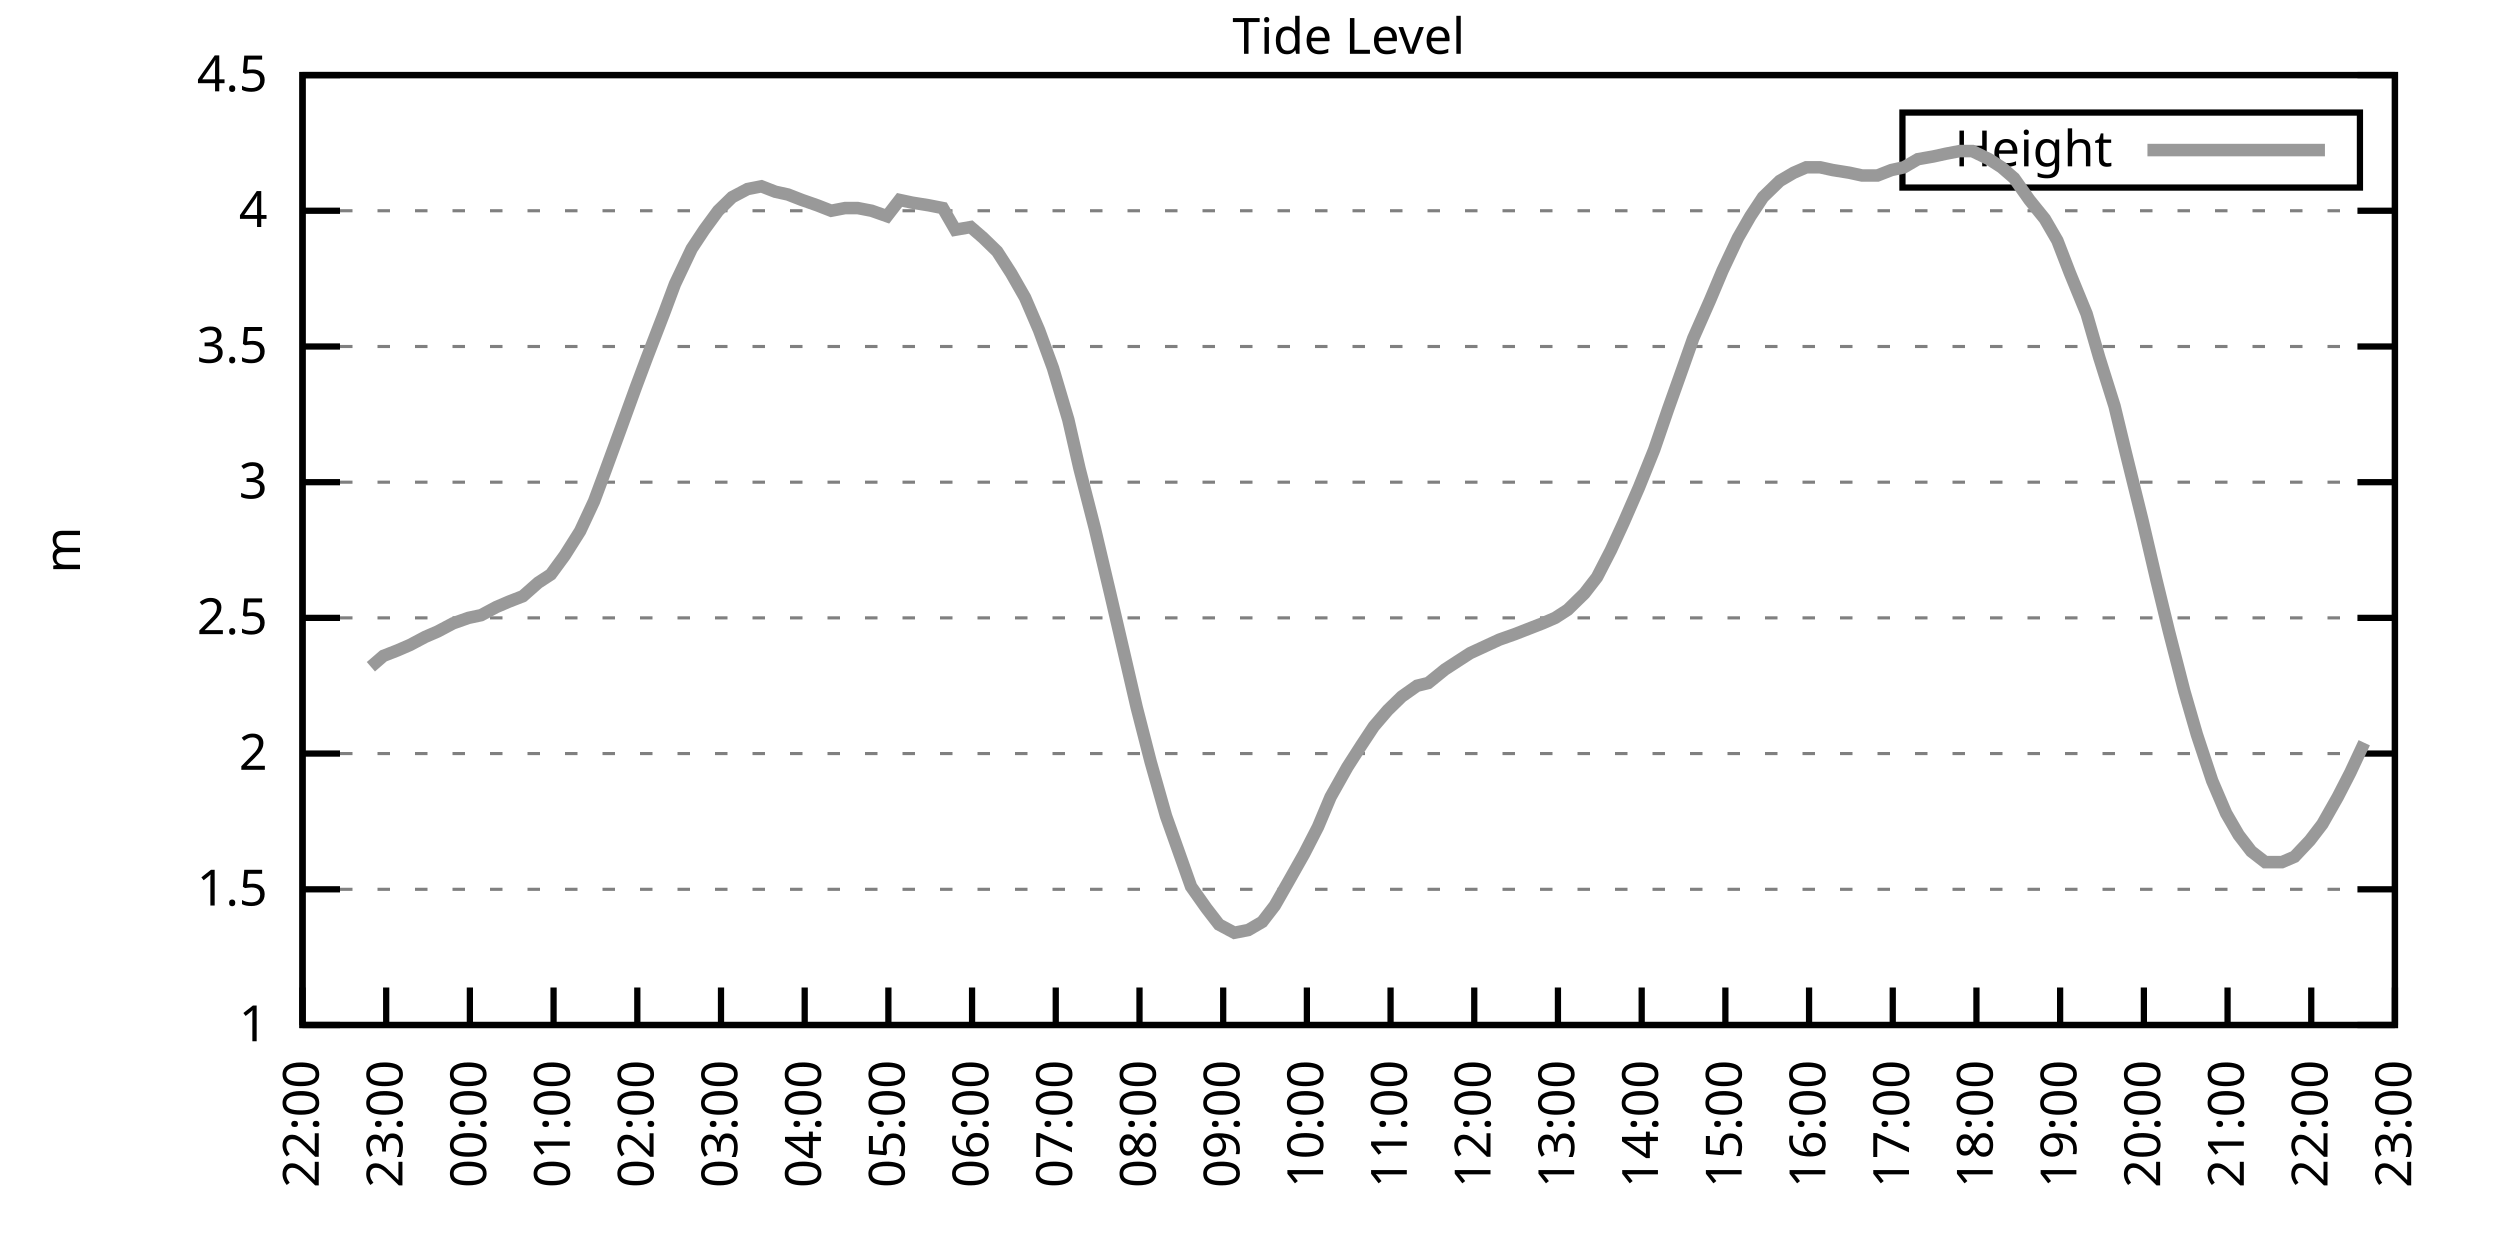
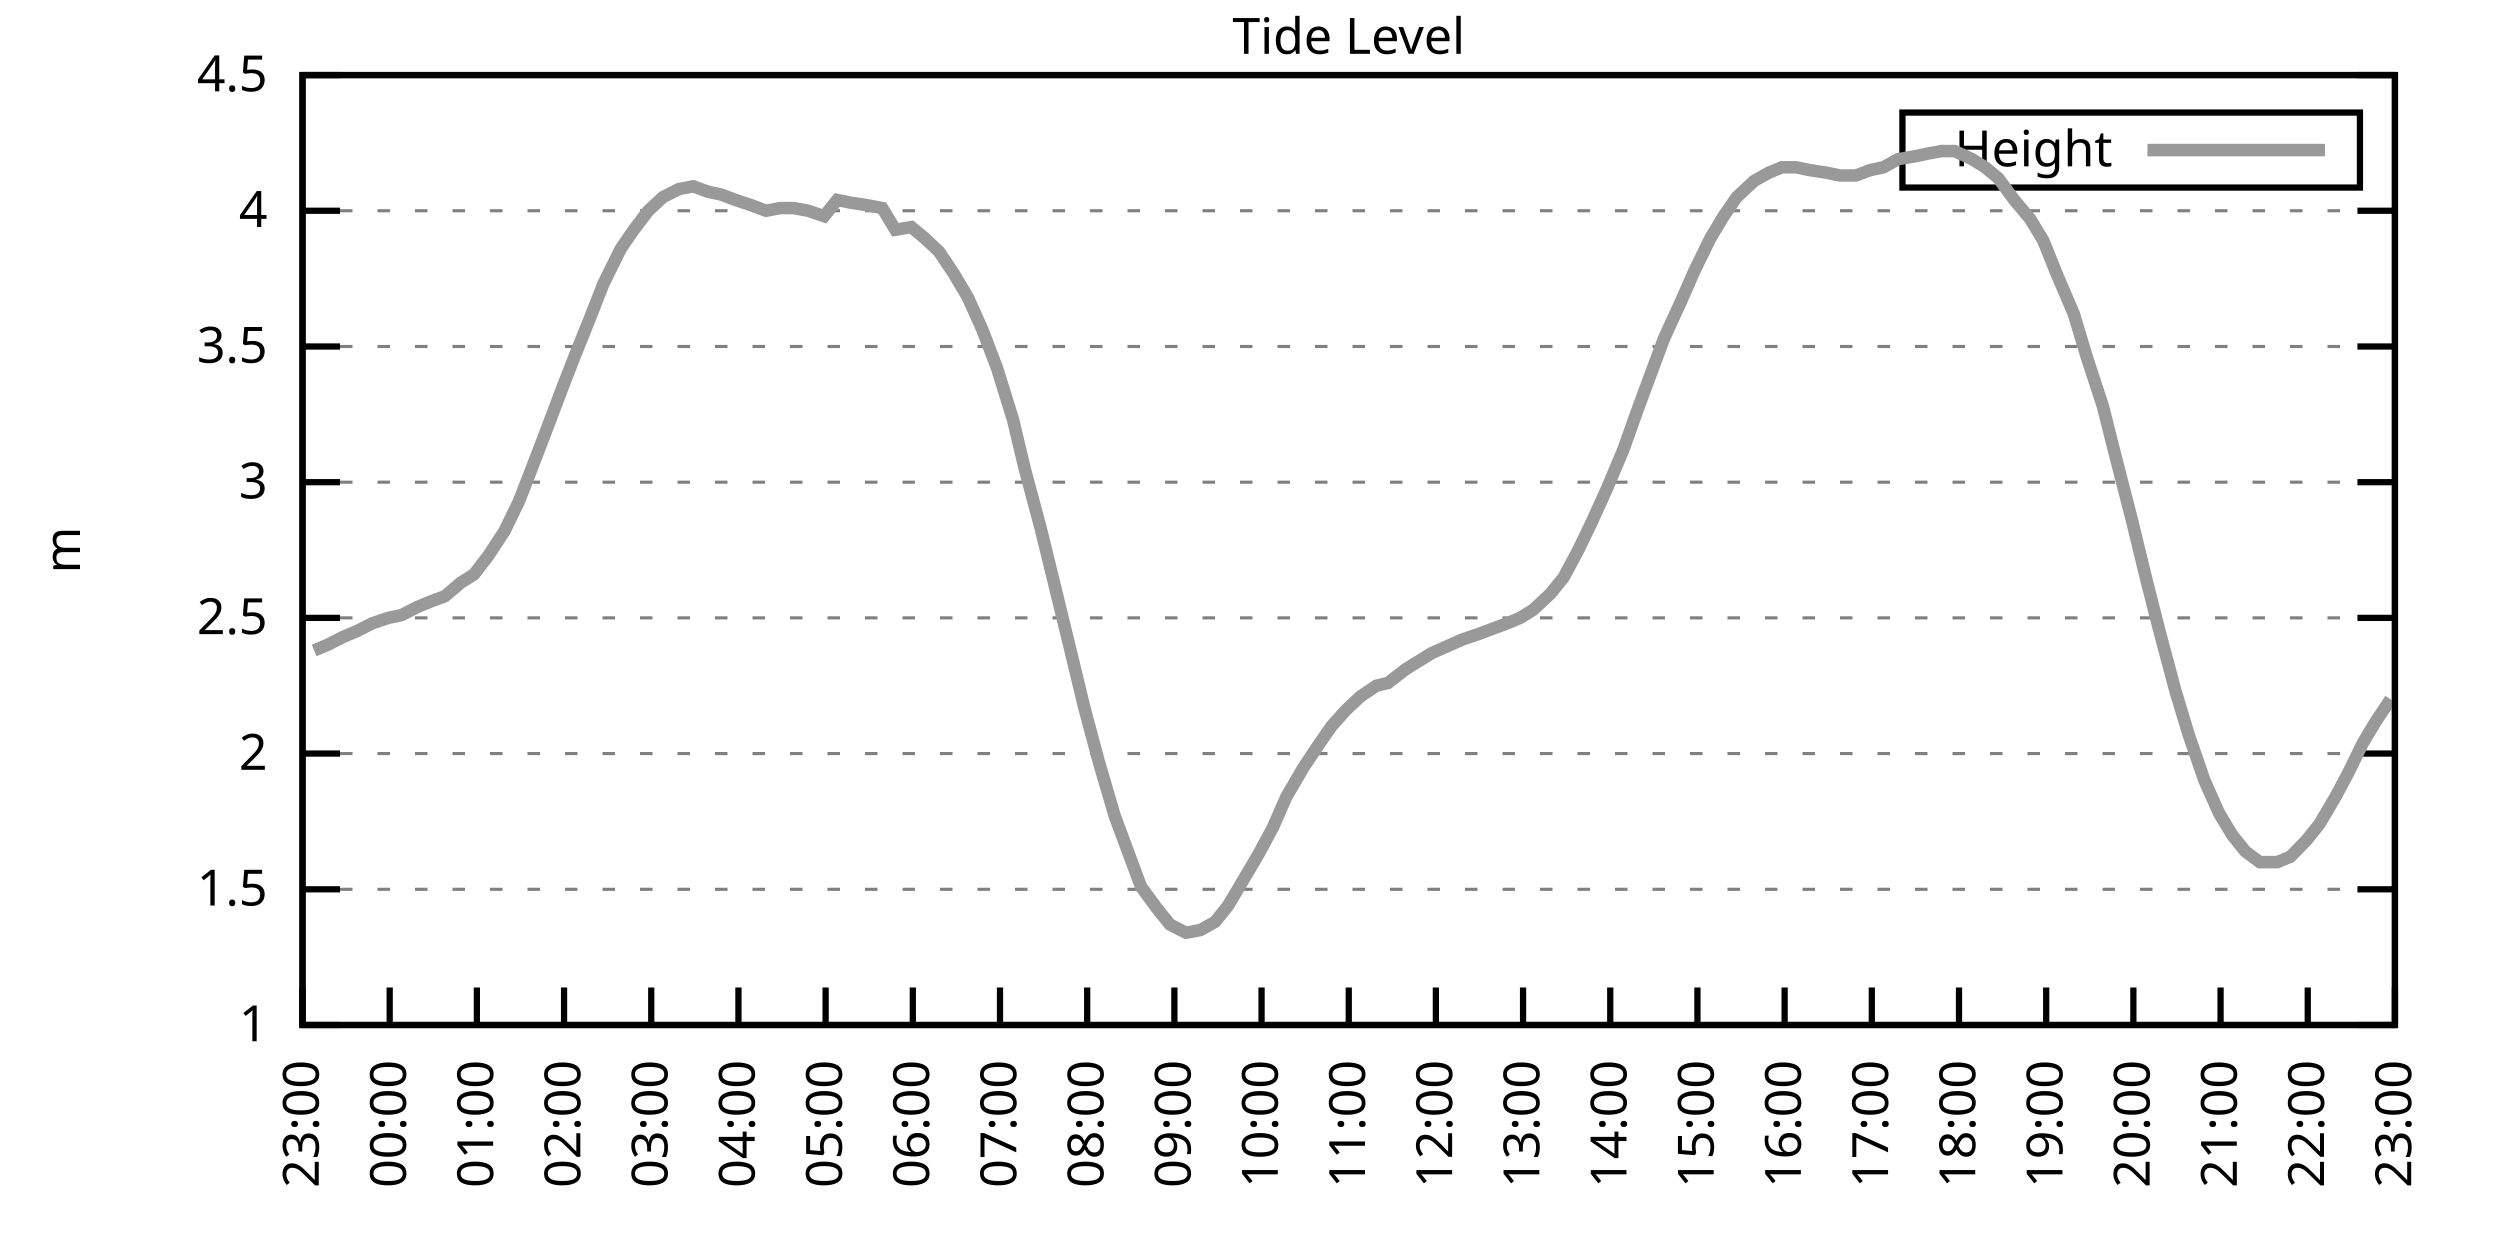
<svg xmlns="http://www.w3.org/2000/svg" xmlns:xlink="http://www.w3.org/1999/xlink" width="400" height="200" viewBox="0 0 400 200">
  <g id="gnuplot_canvas">
    <rect x="0" y="0" width="400" height="200" fill="none" />
    <defs>
      <circle id="gpDot" r="0.5" stroke-width="0.5" stroke="currentColor" />
      <path id="gpPt0" stroke-width="0.333" stroke="currentColor" d="M-1,0 h2 M0,-1 v2" />
      <path id="gpPt1" stroke-width="0.333" stroke="currentColor" d="M-1,-1 L1,1 M1,-1 L-1,1" />
      <path id="gpPt2" stroke-width="0.333" stroke="currentColor" d="M-1,0 L1,0 M0,-1 L0,1 M-1,-1 L1,1 M-1,1 L1,-1" />
      <rect id="gpPt3" stroke-width="0.333" stroke="currentColor" x="-1" y="-1" width="2" height="2" />
      <rect id="gpPt4" stroke-width="0.333" stroke="currentColor" fill="currentColor" x="-1" y="-1" width="2" height="2" />
      <circle id="gpPt5" stroke-width="0.333" stroke="currentColor" cx="0" cy="0" r="1" />
      <use xlink:href="#gpPt5" id="gpPt6" fill="currentColor" stroke="none" />
      <path id="gpPt7" stroke-width="0.333" stroke="currentColor" d="M0,-1.33 L-1.33,0.67 L1.33,0.67 z" />
      <use xlink:href="#gpPt7" id="gpPt8" fill="currentColor" stroke="none" />
      <use xlink:href="#gpPt7" id="gpPt9" stroke="currentColor" transform="rotate(180)" />
      <use xlink:href="#gpPt9" id="gpPt10" fill="currentColor" stroke="none" />
      <use xlink:href="#gpPt3" id="gpPt11" stroke="currentColor" transform="rotate(45)" />
      <use xlink:href="#gpPt11" id="gpPt12" fill="currentColor" stroke="none" />
      <path id="gpPt13" stroke-width="0.333" stroke="currentColor" d="M0,1.330 L1.265,0.411 L0.782,-1.067 L-0.782,-1.076 L-1.265,0.411 z" />
      <use xlink:href="#gpPt13" id="gpPt14" fill="currentColor" stroke="none" />
      <filter id="textbox" filterUnits="objectBoundingBox" x="0" y="0" height="1" width="1">
        <feFlood flood-color="white" flood-opacity="1" result="bgnd" />
        <feComposite in="SourceGraphic" in2="bgnd" operator="atop" />
      </filter>
      <filter id="greybox" filterUnits="objectBoundingBox" x="0" y="0" height="1" width="1">
        <feFlood flood-color="lightgrey" flood-opacity="1" result="grey" />
        <feComposite in="SourceGraphic" in2="grey" operator="atop" />
      </filter>
    </defs>
    <g fill="none" color="white" stroke="currentColor" stroke-width="1.00" stroke-linecap="butt" stroke-linejoin="miter">
</g>
    <g fill="none" color="black" stroke="currentColor" stroke-width="1.00" stroke-linecap="butt" stroke-linejoin="miter">
      <g stroke="none" shape-rendering="crispEdges">
        <polygon fill="rgb(255, 255, 255)" points="48.40,164.00 383.18,164.00 383.18,12.02 48.40,12.02 " />
      </g>
    </g>
    <g fill="none" color="black" stroke="currentColor" stroke-width="1.00" stroke-linecap="butt" stroke-linejoin="miter">
</g>
    <g fill="none" color="black" stroke="black" stroke-width="0.50" stroke-linecap="butt" stroke-linejoin="miter">
</g>
    <g fill="none" color="gray" stroke="currentColor" stroke-width="0.50" stroke-linecap="butt" stroke-linejoin="miter">
      <path stroke="gray" stroke-dasharray="2,4" class="gridline" d="M48.40,164.00 L383.19,164.00  " />
    </g>
    <g fill="none" color="gray" stroke="gray" stroke-width="1.00" stroke-linecap="butt" stroke-linejoin="miter">
</g>
    <g fill="none" color="black" stroke="currentColor" stroke-width="1.00" stroke-linecap="butt" stroke-linejoin="miter">
      <path stroke="black" d="M48.40,164.00 L54.40,164.00 M383.19,164.00 L377.19,164.00  " />
      <g transform="translate(42.80,166.60)" stroke="none" fill="black" font-family="Sans" font-size="8.00" text-anchor="end">
        <text>
          <tspan font-family="Sans"> 1</tspan>
        </text>
      </g>
    </g>
    <g fill="none" color="black" stroke="currentColor" stroke-width="1.00" stroke-linecap="butt" stroke-linejoin="miter">
</g>
    <g fill="none" color="black" stroke="black" stroke-width="0.50" stroke-linecap="butt" stroke-linejoin="miter">
</g>
    <g fill="none" color="gray" stroke="currentColor" stroke-width="0.50" stroke-linecap="butt" stroke-linejoin="miter">
      <path stroke="gray" stroke-dasharray="2,4" class="gridline" d="M48.40,142.29 L383.19,142.29  " />
    </g>
    <g fill="none" color="gray" stroke="gray" stroke-width="1.00" stroke-linecap="butt" stroke-linejoin="miter">
</g>
    <g fill="none" color="black" stroke="currentColor" stroke-width="1.00" stroke-linecap="butt" stroke-linejoin="miter">
      <path stroke="black" d="M48.40,142.29 L54.40,142.29 M383.19,142.29 L377.19,142.29  " />
      <g transform="translate(42.80,144.89)" stroke="none" fill="black" font-family="Sans" font-size="8.00" text-anchor="end">
        <text>
          <tspan font-family="Sans"> 1.5</tspan>
        </text>
      </g>
    </g>
    <g fill="none" color="black" stroke="currentColor" stroke-width="1.00" stroke-linecap="butt" stroke-linejoin="miter">
</g>
    <g fill="none" color="black" stroke="black" stroke-width="0.50" stroke-linecap="butt" stroke-linejoin="miter">
</g>
    <g fill="none" color="gray" stroke="currentColor" stroke-width="0.50" stroke-linecap="butt" stroke-linejoin="miter">
      <path stroke="gray" stroke-dasharray="2,4" class="gridline" d="M48.40,120.57 L383.19,120.57  " />
    </g>
    <g fill="none" color="gray" stroke="gray" stroke-width="1.00" stroke-linecap="butt" stroke-linejoin="miter">
</g>
    <g fill="none" color="black" stroke="currentColor" stroke-width="1.00" stroke-linecap="butt" stroke-linejoin="miter">
      <path stroke="black" d="M48.40,120.57 L54.40,120.57 M383.19,120.57 L377.19,120.57  " />
      <g transform="translate(42.80,123.17)" stroke="none" fill="black" font-family="Sans" font-size="8.00" text-anchor="end">
        <text>
          <tspan font-family="Sans"> 2</tspan>
        </text>
      </g>
    </g>
    <g fill="none" color="black" stroke="currentColor" stroke-width="1.00" stroke-linecap="butt" stroke-linejoin="miter">
</g>
    <g fill="none" color="black" stroke="black" stroke-width="0.50" stroke-linecap="butt" stroke-linejoin="miter">
</g>
    <g fill="none" color="gray" stroke="currentColor" stroke-width="0.50" stroke-linecap="butt" stroke-linejoin="miter">
      <path stroke="gray" stroke-dasharray="2,4" class="gridline" d="M48.40,98.86 L383.19,98.86  " />
    </g>
    <g fill="none" color="gray" stroke="gray" stroke-width="1.00" stroke-linecap="butt" stroke-linejoin="miter">
</g>
    <g fill="none" color="black" stroke="currentColor" stroke-width="1.00" stroke-linecap="butt" stroke-linejoin="miter">
      <path stroke="black" d="M48.40,98.86 L54.40,98.86 M383.19,98.86 L377.19,98.86  " />
      <g transform="translate(42.80,101.46)" stroke="none" fill="black" font-family="Sans" font-size="8.00" text-anchor="end">
        <text>
          <tspan font-family="Sans"> 2.5</tspan>
        </text>
      </g>
    </g>
    <g fill="none" color="black" stroke="currentColor" stroke-width="1.00" stroke-linecap="butt" stroke-linejoin="miter">
</g>
    <g fill="none" color="black" stroke="black" stroke-width="0.50" stroke-linecap="butt" stroke-linejoin="miter">
</g>
    <g fill="none" color="gray" stroke="currentColor" stroke-width="0.50" stroke-linecap="butt" stroke-linejoin="miter">
      <path stroke="gray" stroke-dasharray="2,4" class="gridline" d="M48.40,77.15 L383.19,77.15  " />
    </g>
    <g fill="none" color="gray" stroke="gray" stroke-width="1.00" stroke-linecap="butt" stroke-linejoin="miter">
</g>
    <g fill="none" color="black" stroke="currentColor" stroke-width="1.00" stroke-linecap="butt" stroke-linejoin="miter">
      <path stroke="black" d="M48.40,77.15 L54.40,77.15 M383.19,77.15 L377.19,77.15  " />
      <g transform="translate(42.80,79.75)" stroke="none" fill="black" font-family="Sans" font-size="8.00" text-anchor="end">
        <text>
          <tspan font-family="Sans"> 3</tspan>
        </text>
      </g>
    </g>
    <g fill="none" color="black" stroke="currentColor" stroke-width="1.00" stroke-linecap="butt" stroke-linejoin="miter">
</g>
    <g fill="none" color="black" stroke="black" stroke-width="0.50" stroke-linecap="butt" stroke-linejoin="miter">
</g>
    <g fill="none" color="gray" stroke="currentColor" stroke-width="0.50" stroke-linecap="butt" stroke-linejoin="miter">
      <path stroke="gray" stroke-dasharray="2,4" class="gridline" d="M48.40,55.44 L383.19,55.44  " />
    </g>
    <g fill="none" color="gray" stroke="gray" stroke-width="1.00" stroke-linecap="butt" stroke-linejoin="miter">
</g>
    <g fill="none" color="black" stroke="currentColor" stroke-width="1.00" stroke-linecap="butt" stroke-linejoin="miter">
      <path stroke="black" d="M48.40,55.44 L54.40,55.44 M383.19,55.44 L377.19,55.44  " />
      <g transform="translate(42.80,58.04)" stroke="none" fill="black" font-family="Sans" font-size="8.00" text-anchor="end">
        <text>
          <tspan font-family="Sans"> 3.5</tspan>
        </text>
      </g>
    </g>
    <g fill="none" color="black" stroke="currentColor" stroke-width="1.00" stroke-linecap="butt" stroke-linejoin="miter">
</g>
    <g fill="none" color="black" stroke="black" stroke-width="0.50" stroke-linecap="butt" stroke-linejoin="miter">
</g>
    <g fill="none" color="gray" stroke="currentColor" stroke-width="0.50" stroke-linecap="butt" stroke-linejoin="miter">
      <path stroke="gray" stroke-dasharray="2,4" class="gridline" d="M48.40,33.72 L383.19,33.72  " />
    </g>
    <g fill="none" color="gray" stroke="gray" stroke-width="1.00" stroke-linecap="butt" stroke-linejoin="miter">
</g>
    <g fill="none" color="black" stroke="currentColor" stroke-width="1.00" stroke-linecap="butt" stroke-linejoin="miter">
      <path stroke="black" d="M48.40,33.72 L54.40,33.72 M383.19,33.72 L377.19,33.72  " />
      <g transform="translate(42.80,36.32)" stroke="none" fill="black" font-family="Sans" font-size="8.00" text-anchor="end">
        <text>
          <tspan font-family="Sans"> 4</tspan>
        </text>
      </g>
    </g>
    <g fill="none" color="black" stroke="currentColor" stroke-width="1.00" stroke-linecap="butt" stroke-linejoin="miter">
</g>
    <g fill="none" color="black" stroke="black" stroke-width="0.50" stroke-linecap="butt" stroke-linejoin="miter">
</g>
    <g fill="none" color="gray" stroke="currentColor" stroke-width="0.50" stroke-linecap="butt" stroke-linejoin="miter">
      <path stroke="gray" stroke-dasharray="2,4" class="gridline" d="M48.40,12.01 L383.19,12.01  " />
    </g>
    <g fill="none" color="gray" stroke="gray" stroke-width="1.00" stroke-linecap="butt" stroke-linejoin="miter">
</g>
    <g fill="none" color="black" stroke="currentColor" stroke-width="1.00" stroke-linecap="butt" stroke-linejoin="miter">
      <path stroke="black" d="M48.40,12.01 L54.40,12.01 M383.19,12.01 L377.19,12.01  " />
      <g transform="translate(42.80,14.61)" stroke="none" fill="black" font-family="Sans" font-size="8.00" text-anchor="end">
        <text>
          <tspan font-family="Sans"> 4.5</tspan>
        </text>
      </g>
    </g>
    <g fill="none" color="black" stroke="currentColor" stroke-width="1.00" stroke-linecap="butt" stroke-linejoin="miter">
      <path stroke="black" d="M48.40,164.00 L48.40,158.00  " />
      <g transform="translate(51.00,169.60) rotate(270.00)" stroke="none" fill="black" font-family="Sans" font-size="8.00" text-anchor="end">
        <text>
-           <tspan font-family="Sans">22:00</tspan>
-         </text>
-       </g>
-     </g>
-     <g fill="none" color="black" stroke="currentColor" stroke-width="1.00" stroke-linecap="butt" stroke-linejoin="miter">
-       <path stroke="black" d="M61.79,164.00 L61.79,158.00  " />
-       <g transform="translate(64.39,169.60) rotate(270.00)" stroke="none" fill="black" font-family="Sans" font-size="8.00" text-anchor="end">
-         <text>
          <tspan font-family="Sans">23:00</tspan>
        </text>
      </g>
    </g>
    <g fill="none" color="black" stroke="currentColor" stroke-width="1.00" stroke-linecap="butt" stroke-linejoin="miter">
-       <path stroke="black" d="M75.18,164.00 L75.18,158.00  " />
-       <g transform="translate(77.78,169.60) rotate(270.00)" stroke="none" fill="black" font-family="Sans" font-size="8.00" text-anchor="end">
+       <path stroke="black" d="M62.35,164.00 L62.35,158.00  " />
+       <g transform="translate(64.95,169.60) rotate(270.00)" stroke="none" fill="black" font-family="Sans" font-size="8.00" text-anchor="end">
        <text>
          <tspan font-family="Sans">00:00</tspan>
        </text>
      </g>
    </g>
    <g fill="none" color="black" stroke="currentColor" stroke-width="1.00" stroke-linecap="butt" stroke-linejoin="miter">
-       <path stroke="black" d="M88.57,164.00 L88.57,158.00  " />
-       <g transform="translate(91.17,169.60) rotate(270.00)" stroke="none" fill="black" font-family="Sans" font-size="8.00" text-anchor="end">
+       <path stroke="black" d="M76.30,164.00 L76.30,158.00  " />
+       <g transform="translate(78.90,169.60) rotate(270.00)" stroke="none" fill="black" font-family="Sans" font-size="8.00" text-anchor="end">
        <text>
          <tspan font-family="Sans">01:00</tspan>
        </text>
      </g>
    </g>
    <g fill="none" color="black" stroke="currentColor" stroke-width="1.00" stroke-linecap="butt" stroke-linejoin="miter">
-       <path stroke="black" d="M101.97,164.00 L101.97,158.00  " />
-       <g transform="translate(104.57,169.60) rotate(270.00)" stroke="none" fill="black" font-family="Sans" font-size="8.00" text-anchor="end">
+       <path stroke="black" d="M90.25,164.00 L90.25,158.00  " />
+       <g transform="translate(92.85,169.60) rotate(270.00)" stroke="none" fill="black" font-family="Sans" font-size="8.00" text-anchor="end">
        <text>
          <tspan font-family="Sans">02:00</tspan>
        </text>
      </g>
    </g>
    <g fill="none" color="black" stroke="currentColor" stroke-width="1.00" stroke-linecap="butt" stroke-linejoin="miter">
-       <path stroke="black" d="M115.36,164.00 L115.36,158.00  " />
-       <g transform="translate(117.96,169.60) rotate(270.00)" stroke="none" fill="black" font-family="Sans" font-size="8.00" text-anchor="end">
+       <path stroke="black" d="M104.20,164.00 L104.20,158.00  " />
+       <g transform="translate(106.80,169.60) rotate(270.00)" stroke="none" fill="black" font-family="Sans" font-size="8.00" text-anchor="end">
        <text>
          <tspan font-family="Sans">03:00</tspan>
        </text>
      </g>
    </g>
    <g fill="none" color="black" stroke="currentColor" stroke-width="1.00" stroke-linecap="butt" stroke-linejoin="miter">
-       <path stroke="black" d="M128.75,164.00 L128.75,158.00  " />
-       <g transform="translate(131.35,169.60) rotate(270.00)" stroke="none" fill="black" font-family="Sans" font-size="8.00" text-anchor="end">
+       <path stroke="black" d="M118.15,164.00 L118.15,158.00  " />
+       <g transform="translate(120.75,169.60) rotate(270.00)" stroke="none" fill="black" font-family="Sans" font-size="8.00" text-anchor="end">
        <text>
          <tspan font-family="Sans">04:00</tspan>
        </text>
      </g>
    </g>
    <g fill="none" color="black" stroke="currentColor" stroke-width="1.00" stroke-linecap="butt" stroke-linejoin="miter">
-       <path stroke="black" d="M142.14,164.00 L142.14,158.00  " />
-       <g transform="translate(144.74,169.60) rotate(270.00)" stroke="none" fill="black" font-family="Sans" font-size="8.00" text-anchor="end">
+       <path stroke="black" d="M132.10,164.00 L132.10,158.00  " />
+       <g transform="translate(134.70,169.60) rotate(270.00)" stroke="none" fill="black" font-family="Sans" font-size="8.00" text-anchor="end">
        <text>
          <tspan font-family="Sans">05:00</tspan>
        </text>
      </g>
    </g>
    <g fill="none" color="black" stroke="currentColor" stroke-width="1.00" stroke-linecap="butt" stroke-linejoin="miter">
-       <path stroke="black" d="M155.53,164.00 L155.53,158.00  " />
-       <g transform="translate(158.13,169.60) rotate(270.00)" stroke="none" fill="black" font-family="Sans" font-size="8.00" text-anchor="end">
+       <path stroke="black" d="M146.05,164.00 L146.05,158.00  " />
+       <g transform="translate(148.65,169.60) rotate(270.00)" stroke="none" fill="black" font-family="Sans" font-size="8.00" text-anchor="end">
        <text>
          <tspan font-family="Sans">06:00</tspan>
        </text>
      </g>
    </g>
    <g fill="none" color="black" stroke="currentColor" stroke-width="1.00" stroke-linecap="butt" stroke-linejoin="miter">
-       <path stroke="black" d="M168.92,164.00 L168.92,158.00  " />
-       <g transform="translate(171.52,169.60) rotate(270.00)" stroke="none" fill="black" font-family="Sans" font-size="8.00" text-anchor="end">
+       <path stroke="black" d="M160.00,164.00 L160.00,158.00  " />
+       <g transform="translate(162.60,169.60) rotate(270.00)" stroke="none" fill="black" font-family="Sans" font-size="8.00" text-anchor="end">
        <text>
          <tspan font-family="Sans">07:00</tspan>
        </text>
      </g>
    </g>
    <g fill="none" color="black" stroke="currentColor" stroke-width="1.00" stroke-linecap="butt" stroke-linejoin="miter">
-       <path stroke="black" d="M182.32,164.00 L182.32,158.00  " />
-       <g transform="translate(184.92,169.60) rotate(270.00)" stroke="none" fill="black" font-family="Sans" font-size="8.00" text-anchor="end">
+       <path stroke="black" d="M173.95,164.00 L173.95,158.00  " />
+       <g transform="translate(176.55,169.60) rotate(270.00)" stroke="none" fill="black" font-family="Sans" font-size="8.00" text-anchor="end">
        <text>
          <tspan font-family="Sans">08:00</tspan>
        </text>
      </g>
    </g>
    <g fill="none" color="black" stroke="currentColor" stroke-width="1.00" stroke-linecap="butt" stroke-linejoin="miter">
-       <path stroke="black" d="M195.71,164.00 L195.71,158.00  " />
-       <g transform="translate(198.31,169.60) rotate(270.00)" stroke="none" fill="black" font-family="Sans" font-size="8.00" text-anchor="end">
+       <path stroke="black" d="M187.90,164.00 L187.90,158.00  " />
+       <g transform="translate(190.50,169.60) rotate(270.00)" stroke="none" fill="black" font-family="Sans" font-size="8.00" text-anchor="end">
        <text>
          <tspan font-family="Sans">09:00</tspan>
        </text>
      </g>
    </g>
    <g fill="none" color="black" stroke="currentColor" stroke-width="1.00" stroke-linecap="butt" stroke-linejoin="miter">
-       <path stroke="black" d="M209.10,164.00 L209.10,158.00  " />
-       <g transform="translate(211.70,169.60) rotate(270.00)" stroke="none" fill="black" font-family="Sans" font-size="8.00" text-anchor="end">
+       <path stroke="black" d="M201.85,164.00 L201.85,158.00  " />
+       <g transform="translate(204.45,169.60) rotate(270.00)" stroke="none" fill="black" font-family="Sans" font-size="8.00" text-anchor="end">
        <text>
          <tspan font-family="Sans">10:00</tspan>
        </text>
      </g>
    </g>
    <g fill="none" color="black" stroke="currentColor" stroke-width="1.00" stroke-linecap="butt" stroke-linejoin="miter">
-       <path stroke="black" d="M222.49,164.00 L222.49,158.00  " />
-       <g transform="translate(225.09,169.60) rotate(270.00)" stroke="none" fill="black" font-family="Sans" font-size="8.00" text-anchor="end">
+       <path stroke="black" d="M215.80,164.00 L215.80,158.00  " />
+       <g transform="translate(218.40,169.60) rotate(270.00)" stroke="none" fill="black" font-family="Sans" font-size="8.00" text-anchor="end">
        <text>
          <tspan font-family="Sans">11:00</tspan>
        </text>
      </g>
    </g>
    <g fill="none" color="black" stroke="currentColor" stroke-width="1.00" stroke-linecap="butt" stroke-linejoin="miter">
-       <path stroke="black" d="M235.88,164.00 L235.88,158.00  " />
-       <g transform="translate(238.48,169.60) rotate(270.00)" stroke="none" fill="black" font-family="Sans" font-size="8.00" text-anchor="end">
+       <path stroke="black" d="M229.74,164.00 L229.74,158.00  " />
+       <g transform="translate(232.34,169.60) rotate(270.00)" stroke="none" fill="black" font-family="Sans" font-size="8.00" text-anchor="end">
        <text>
          <tspan font-family="Sans">12:00</tspan>
        </text>
      </g>
    </g>
    <g fill="none" color="black" stroke="currentColor" stroke-width="1.00" stroke-linecap="butt" stroke-linejoin="miter">
-       <path stroke="black" d="M249.27,164.00 L249.27,158.00  " />
-       <g transform="translate(251.87,169.60) rotate(270.00)" stroke="none" fill="black" font-family="Sans" font-size="8.00" text-anchor="end">
+       <path stroke="black" d="M243.69,164.00 L243.69,158.00  " />
+       <g transform="translate(246.29,169.60) rotate(270.00)" stroke="none" fill="black" font-family="Sans" font-size="8.00" text-anchor="end">
        <text>
          <tspan font-family="Sans">13:00</tspan>
        </text>
      </g>
    </g>
    <g fill="none" color="black" stroke="currentColor" stroke-width="1.00" stroke-linecap="butt" stroke-linejoin="miter">
-       <path stroke="black" d="M262.67,164.00 L262.67,158.00  " />
-       <g transform="translate(265.27,169.60) rotate(270.00)" stroke="none" fill="black" font-family="Sans" font-size="8.00" text-anchor="end">
+       <path stroke="black" d="M257.64,164.00 L257.64,158.00  " />
+       <g transform="translate(260.24,169.60) rotate(270.00)" stroke="none" fill="black" font-family="Sans" font-size="8.00" text-anchor="end">
        <text>
          <tspan font-family="Sans">14:00</tspan>
        </text>
      </g>
    </g>
    <g fill="none" color="black" stroke="currentColor" stroke-width="1.00" stroke-linecap="butt" stroke-linejoin="miter">
-       <path stroke="black" d="M276.06,164.00 L276.06,158.00  " />
-       <g transform="translate(278.66,169.60) rotate(270.00)" stroke="none" fill="black" font-family="Sans" font-size="8.00" text-anchor="end">
+       <path stroke="black" d="M271.59,164.00 L271.59,158.00  " />
+       <g transform="translate(274.19,169.60) rotate(270.00)" stroke="none" fill="black" font-family="Sans" font-size="8.00" text-anchor="end">
        <text>
          <tspan font-family="Sans">15:00</tspan>
        </text>
      </g>
    </g>
    <g fill="none" color="black" stroke="currentColor" stroke-width="1.00" stroke-linecap="butt" stroke-linejoin="miter">
-       <path stroke="black" d="M289.45,164.00 L289.45,158.00  " />
-       <g transform="translate(292.05,169.60) rotate(270.00)" stroke="none" fill="black" font-family="Sans" font-size="8.00" text-anchor="end">
+       <path stroke="black" d="M285.54,164.00 L285.54,158.00  " />
+       <g transform="translate(288.14,169.60) rotate(270.00)" stroke="none" fill="black" font-family="Sans" font-size="8.00" text-anchor="end">
        <text>
          <tspan font-family="Sans">16:00</tspan>
        </text>
      </g>
    </g>
    <g fill="none" color="black" stroke="currentColor" stroke-width="1.00" stroke-linecap="butt" stroke-linejoin="miter">
-       <path stroke="black" d="M302.84,164.00 L302.84,158.00  " />
-       <g transform="translate(305.44,169.60) rotate(270.00)" stroke="none" fill="black" font-family="Sans" font-size="8.00" text-anchor="end">
+       <path stroke="black" d="M299.49,164.00 L299.49,158.00  " />
+       <g transform="translate(302.09,169.60) rotate(270.00)" stroke="none" fill="black" font-family="Sans" font-size="8.00" text-anchor="end">
        <text>
          <tspan font-family="Sans">17:00</tspan>
        </text>
      </g>
    </g>
    <g fill="none" color="black" stroke="currentColor" stroke-width="1.00" stroke-linecap="butt" stroke-linejoin="miter">
-       <path stroke="black" d="M316.23,164.00 L316.23,158.00  " />
-       <g transform="translate(318.83,169.60) rotate(270.00)" stroke="none" fill="black" font-family="Sans" font-size="8.00" text-anchor="end">
+       <path stroke="black" d="M313.44,164.00 L313.44,158.00  " />
+       <g transform="translate(316.04,169.60) rotate(270.00)" stroke="none" fill="black" font-family="Sans" font-size="8.00" text-anchor="end">
        <text>
          <tspan font-family="Sans">18:00</tspan>
        </text>
      </g>
    </g>
    <g fill="none" color="black" stroke="currentColor" stroke-width="1.00" stroke-linecap="butt" stroke-linejoin="miter">
-       <path stroke="black" d="M329.62,164.00 L329.62,158.00  " />
-       <g transform="translate(332.22,169.60) rotate(270.00)" stroke="none" fill="black" font-family="Sans" font-size="8.00" text-anchor="end">
+       <path stroke="black" d="M327.39,164.00 L327.39,158.00  " />
+       <g transform="translate(329.99,169.60) rotate(270.00)" stroke="none" fill="black" font-family="Sans" font-size="8.00" text-anchor="end">
        <text>
          <tspan font-family="Sans">19:00</tspan>
        </text>
      </g>
    </g>
    <g fill="none" color="black" stroke="currentColor" stroke-width="1.00" stroke-linecap="butt" stroke-linejoin="miter">
-       <path stroke="black" d="M343.02,164.00 L343.02,158.00  " />
-       <g transform="translate(345.62,169.60) rotate(270.00)" stroke="none" fill="black" font-family="Sans" font-size="8.00" text-anchor="end">
+       <path stroke="black" d="M341.34,164.00 L341.34,158.00  " />
+       <g transform="translate(343.94,169.60) rotate(270.00)" stroke="none" fill="black" font-family="Sans" font-size="8.00" text-anchor="end">
        <text>
          <tspan font-family="Sans">20:00</tspan>
        </text>
      </g>
    </g>
    <g fill="none" color="black" stroke="currentColor" stroke-width="1.00" stroke-linecap="butt" stroke-linejoin="miter">
-       <path stroke="black" d="M356.41,164.00 L356.41,158.00  " />
-       <g transform="translate(359.01,169.60) rotate(270.00)" stroke="none" fill="black" font-family="Sans" font-size="8.00" text-anchor="end">
+       <path stroke="black" d="M355.29,164.00 L355.29,158.00  " />
+       <g transform="translate(357.89,169.60) rotate(270.00)" stroke="none" fill="black" font-family="Sans" font-size="8.00" text-anchor="end">
        <text>
          <tspan font-family="Sans">21:00</tspan>
        </text>
      </g>
    </g>
    <g fill="none" color="black" stroke="currentColor" stroke-width="1.00" stroke-linecap="butt" stroke-linejoin="miter">
-       <path stroke="black" d="M369.80,164.00 L369.80,158.00  " />
-       <g transform="translate(372.40,169.60) rotate(270.00)" stroke="none" fill="black" font-family="Sans" font-size="8.00" text-anchor="end">
+       <path stroke="black" d="M369.24,164.00 L369.24,158.00  " />
+       <g transform="translate(371.84,169.60) rotate(270.00)" stroke="none" fill="black" font-family="Sans" font-size="8.00" text-anchor="end">
        <text>
          <tspan font-family="Sans">22:00</tspan>
        </text>
      </g>
    </g>
    <g fill="none" color="black" stroke="currentColor" stroke-width="1.00" stroke-linecap="butt" stroke-linejoin="miter">
      <path stroke="black" d="M383.19,164.00 L383.19,158.00  " />
      <g transform="translate(385.79,169.60) rotate(270.00)" stroke="none" fill="black" font-family="Sans" font-size="8.00" text-anchor="end">
        <text>
          <tspan font-family="Sans">23:00</tspan>
        </text>
      </g>
    </g>
    <g fill="none" color="black" stroke="currentColor" stroke-width="1.00" stroke-linecap="butt" stroke-linejoin="miter">
</g>
    <g fill="none" color="black" stroke="currentColor" stroke-width="1.00" stroke-linecap="butt" stroke-linejoin="miter">
      <path stroke="black" d="M48.40,12.01 L48.40,164.00 L383.19,164.00 L383.19,12.01 L48.40,12.01 Z  " />
    </g>
    <g fill="none" color="black" stroke="currentColor" stroke-width="1.00" stroke-linecap="butt" stroke-linejoin="miter">
</g>
    <g fill="none" color="black" stroke="currentColor" stroke-width="1.00" stroke-linecap="butt" stroke-linejoin="miter">
      <path stroke="black" d="M304.39,30.01 L304.39,18.01 L377.59,18.01 L377.59,30.01 L304.39,30.01 Z  " />
    </g>
    <g id="Tide_level_plot_1">
      <g fill="none" color="white" stroke="black" stroke-width="2.00" stroke-linecap="butt" stroke-linejoin="miter">
</g>
      <g fill="none" color="black" stroke="currentColor" stroke-width="2.00" stroke-linecap="butt" stroke-linejoin="miter">
        <g transform="translate(337.99,26.61)" stroke="none" fill="black" font-family="Sans" font-size="8.00" text-anchor="end">
          <text>
            <tspan font-family="Sans">Height</tspan>
          </text>
        </g>
      </g>
      <g fill="none" color="black" stroke="currentColor" stroke-width="2.00" stroke-linecap="butt" stroke-linejoin="miter">
-         <path stroke="rgb(153, 153, 153)" d="M343.59,24.01 L371.99,24.01 M59.34,106.68 L61.35,104.94 L63.58,104.07 L65.59,103.20 L68.04,101.90 L70.05,101.03   L72.50,99.73 L74.96,98.86 L76.97,98.43 L79.42,97.12 L81.43,96.26 L83.66,95.39 L86.12,93.22 L88.13,91.91   L90.36,88.87 L92.82,84.97 L95.05,80.19 L96.83,75.41 L99.06,69.33 L101.74,61.95 L103.53,57.17 L106.21,50.22   L107.99,45.45 L110.67,39.80 L112.68,36.76 L114.91,33.72 L117.14,31.55 L119.60,30.25 L121.83,29.81 L124.06,30.68   L126.07,31.12 L128.30,31.99 L130.76,32.85 L132.99,33.72 L135.22,33.29 L137.23,33.29 L139.46,33.72 L141.92,34.59   L143.93,31.99 L145.94,32.42 L148.61,32.85 L150.85,33.29 L152.85,36.76 L155.31,36.33 L157.32,38.07 L159.55,40.24   L161.78,43.71 L164.01,47.62 L166.25,52.83 L168.48,58.91 L170.93,67.16 L172.72,74.98 L175.17,84.53 L177.63,94.95   L179.86,104.51 L181.87,113.19 L184.10,121.88 L186.56,130.56 L188.57,136.21 L190.57,141.85 L193.03,145.33 L195.04,147.93   L197.49,149.24 L199.73,148.80 L201.96,147.50 L203.97,144.89 L206.20,140.98 L208.65,136.64 L210.88,132.30 L212.89,127.52   L215.57,122.75 L217.80,119.27 L219.81,116.23 L222.04,113.63 L224.28,111.45 L226.73,109.72 L228.52,109.28 L231.20,107.11   L233.20,105.81 L235.21,104.51 L239.90,102.34 L242.36,101.47 L244.59,100.60 L246.82,99.73 L248.83,98.86 L250.84,97.56   L253.51,94.95 L255.52,92.35 L257.76,88.00 L259.76,83.66 L262.22,78.02 L264.67,71.94 L266.91,65.42 L268.92,59.78   L270.92,54.13 L273.60,48.05 L275.61,43.28 L278.07,38.07 L280.07,34.59 L282.08,31.55 L284.76,28.95 L286.99,27.64   L289.00,26.77 L291.23,26.77 L293.24,27.21 L295.92,27.64 L297.93,28.08 L300.39,28.08 L302.62,27.21 L304.63,26.77   L306.86,25.47 L309.31,25.04 L311.32,24.60 L313.55,24.17 L315.56,24.17 L318.24,25.47 L320.25,26.77 L322.26,28.51   L324.71,31.99 L327.17,35.03 L329.18,38.50 L331.19,43.71 L333.86,50.22 L335.87,57.17 L338.33,64.99 L340.11,72.37   L342.79,83.23 L345.02,92.78 L347.03,101.03 L349.49,110.59 L351.50,117.53 L353.95,124.92 L356.18,130.13 L358.19,133.60   L360.20,136.21 L362.43,137.94 L365.11,137.94 L367.12,137.08 L369.58,134.47 L371.58,131.86 L374.04,127.52 L376.05,123.61   L378.28,118.84  " />
+         <path stroke="rgb(153, 153, 153)" d="M343.59,24.01 L371.99,24.01 M50.26,104.07 L52.35,103.20 L54.91,101.90 L57.00,101.03 L59.56,99.73 L62.12,98.86   L64.21,98.43 L66.77,97.12 L68.86,96.26 L71.18,95.39 L73.74,93.22 L75.83,91.91 L78.16,88.87 L80.72,84.97   L83.04,80.19 L84.90,75.41 L87.23,69.33 L90.02,61.95 L91.88,57.17 L94.67,50.22 L96.53,45.45 L99.32,39.80   L101.41,36.76 L103.73,33.72 L106.06,31.55 L108.62,30.25 L110.94,29.81 L113.27,30.68 L115.36,31.12 L117.68,31.99   L120.24,32.85 L122.57,33.72 L124.89,33.29 L126.98,33.29 L129.31,33.72 L131.87,34.59 L133.96,31.99 L136.05,32.42   L138.84,32.85 L141.16,33.29 L143.26,36.76 L145.81,36.33 L147.91,38.07 L150.23,40.24 L152.56,43.71 L154.88,47.62   L157.21,52.83 L159.53,58.91 L162.09,67.16 L163.95,74.98 L166.51,84.53 L169.06,94.95 L171.39,104.51 L173.48,113.19   L175.81,121.88 L178.36,130.56 L180.46,136.21 L182.55,141.85 L185.11,145.33 L187.20,147.93 L189.76,149.24 L192.08,148.80   L194.41,147.50 L196.50,144.89 L198.82,140.98 L201.38,136.64 L203.71,132.30 L205.80,127.52 L208.59,122.75 L210.91,119.27   L213.01,116.23 L215.33,113.63 L217.65,111.45 L220.21,109.72 L222.07,109.28 L224.86,107.11 L226.95,105.81 L229.05,104.51   L233.93,102.34 L236.49,101.47 L238.81,100.60 L241.14,99.73 L243.23,98.86 L245.32,97.56 L248.11,94.95 L250.20,92.35   L252.53,88.00 L254.62,83.66 L257.18,78.02 L259.74,71.94 L262.06,65.42 L264.15,59.78 L266.25,54.13 L269.04,48.05   L271.13,43.28 L273.69,38.07 L275.78,34.59 L277.87,31.55 L280.66,28.95 L282.99,27.64 L285.08,26.77 L287.40,26.77   L289.50,27.21 L292.29,27.64 L294.38,28.08 L296.94,28.08 L299.26,27.21 L301.35,26.77 L303.68,25.47 L306.23,25.04   L308.33,24.60 L310.65,24.17 L312.74,24.17 L315.53,25.47 L317.63,26.77 L319.72,28.51 L322.28,31.99 L324.83,35.03   L326.93,38.50 L329.02,43.71 L331.81,50.22 L333.90,57.17 L336.46,64.99 L338.32,72.37 L341.11,83.23 L343.43,92.78   L345.53,101.03 L348.08,110.59 L350.18,117.53 L352.73,124.92 L355.06,130.13 L357.15,133.60 L359.24,136.21 L361.57,137.94   L364.36,137.94 L366.45,137.08 L369.01,134.47 L371.10,131.86 L373.66,127.52 L375.75,123.61 L378.08,118.84 L380.17,115.36   L382.49,111.89  " />
      </g>
    </g>
    <g fill="none" color="black" stroke="currentColor" stroke-width="2.00" stroke-linecap="butt" stroke-linejoin="miter">
</g>
    <g fill="none" color="black" stroke="black" stroke-width="1.00" stroke-linecap="butt" stroke-linejoin="miter">
</g>
    <g fill="none" color="black" stroke="currentColor" stroke-width="1.00" stroke-linecap="butt" stroke-linejoin="miter">
      <path stroke="black" d="M48.40,12.01 L48.40,164.00 L383.19,164.00 L383.19,12.01 L48.40,12.01 Z  " />
      <g transform="translate(12.80,88.01) rotate(270.00)" stroke="none" fill="black" font-family="Sans" font-size="8.00" text-anchor="middle">
        <text>
          <tspan font-family="Sans">m</tspan>
        </text>
      </g>
    </g>
    <g fill="none" color="black" stroke="currentColor" stroke-width="1.00" stroke-linecap="butt" stroke-linejoin="miter">
</g>
    <g fill="none" color="black" stroke="currentColor" stroke-width="1.00" stroke-linecap="butt" stroke-linejoin="miter">
      <g transform="translate(215.79,8.61)" stroke="none" fill="black" font-family="Sans" font-size="8.00" text-anchor="middle">
        <text>
          <tspan font-family="Sans">Tide Level</tspan>
        </text>
      </g>
    </g>
    <g fill="none" color="black" stroke="currentColor" stroke-width="1.00" stroke-linecap="butt" stroke-linejoin="miter">
</g>
  </g>
</svg>
